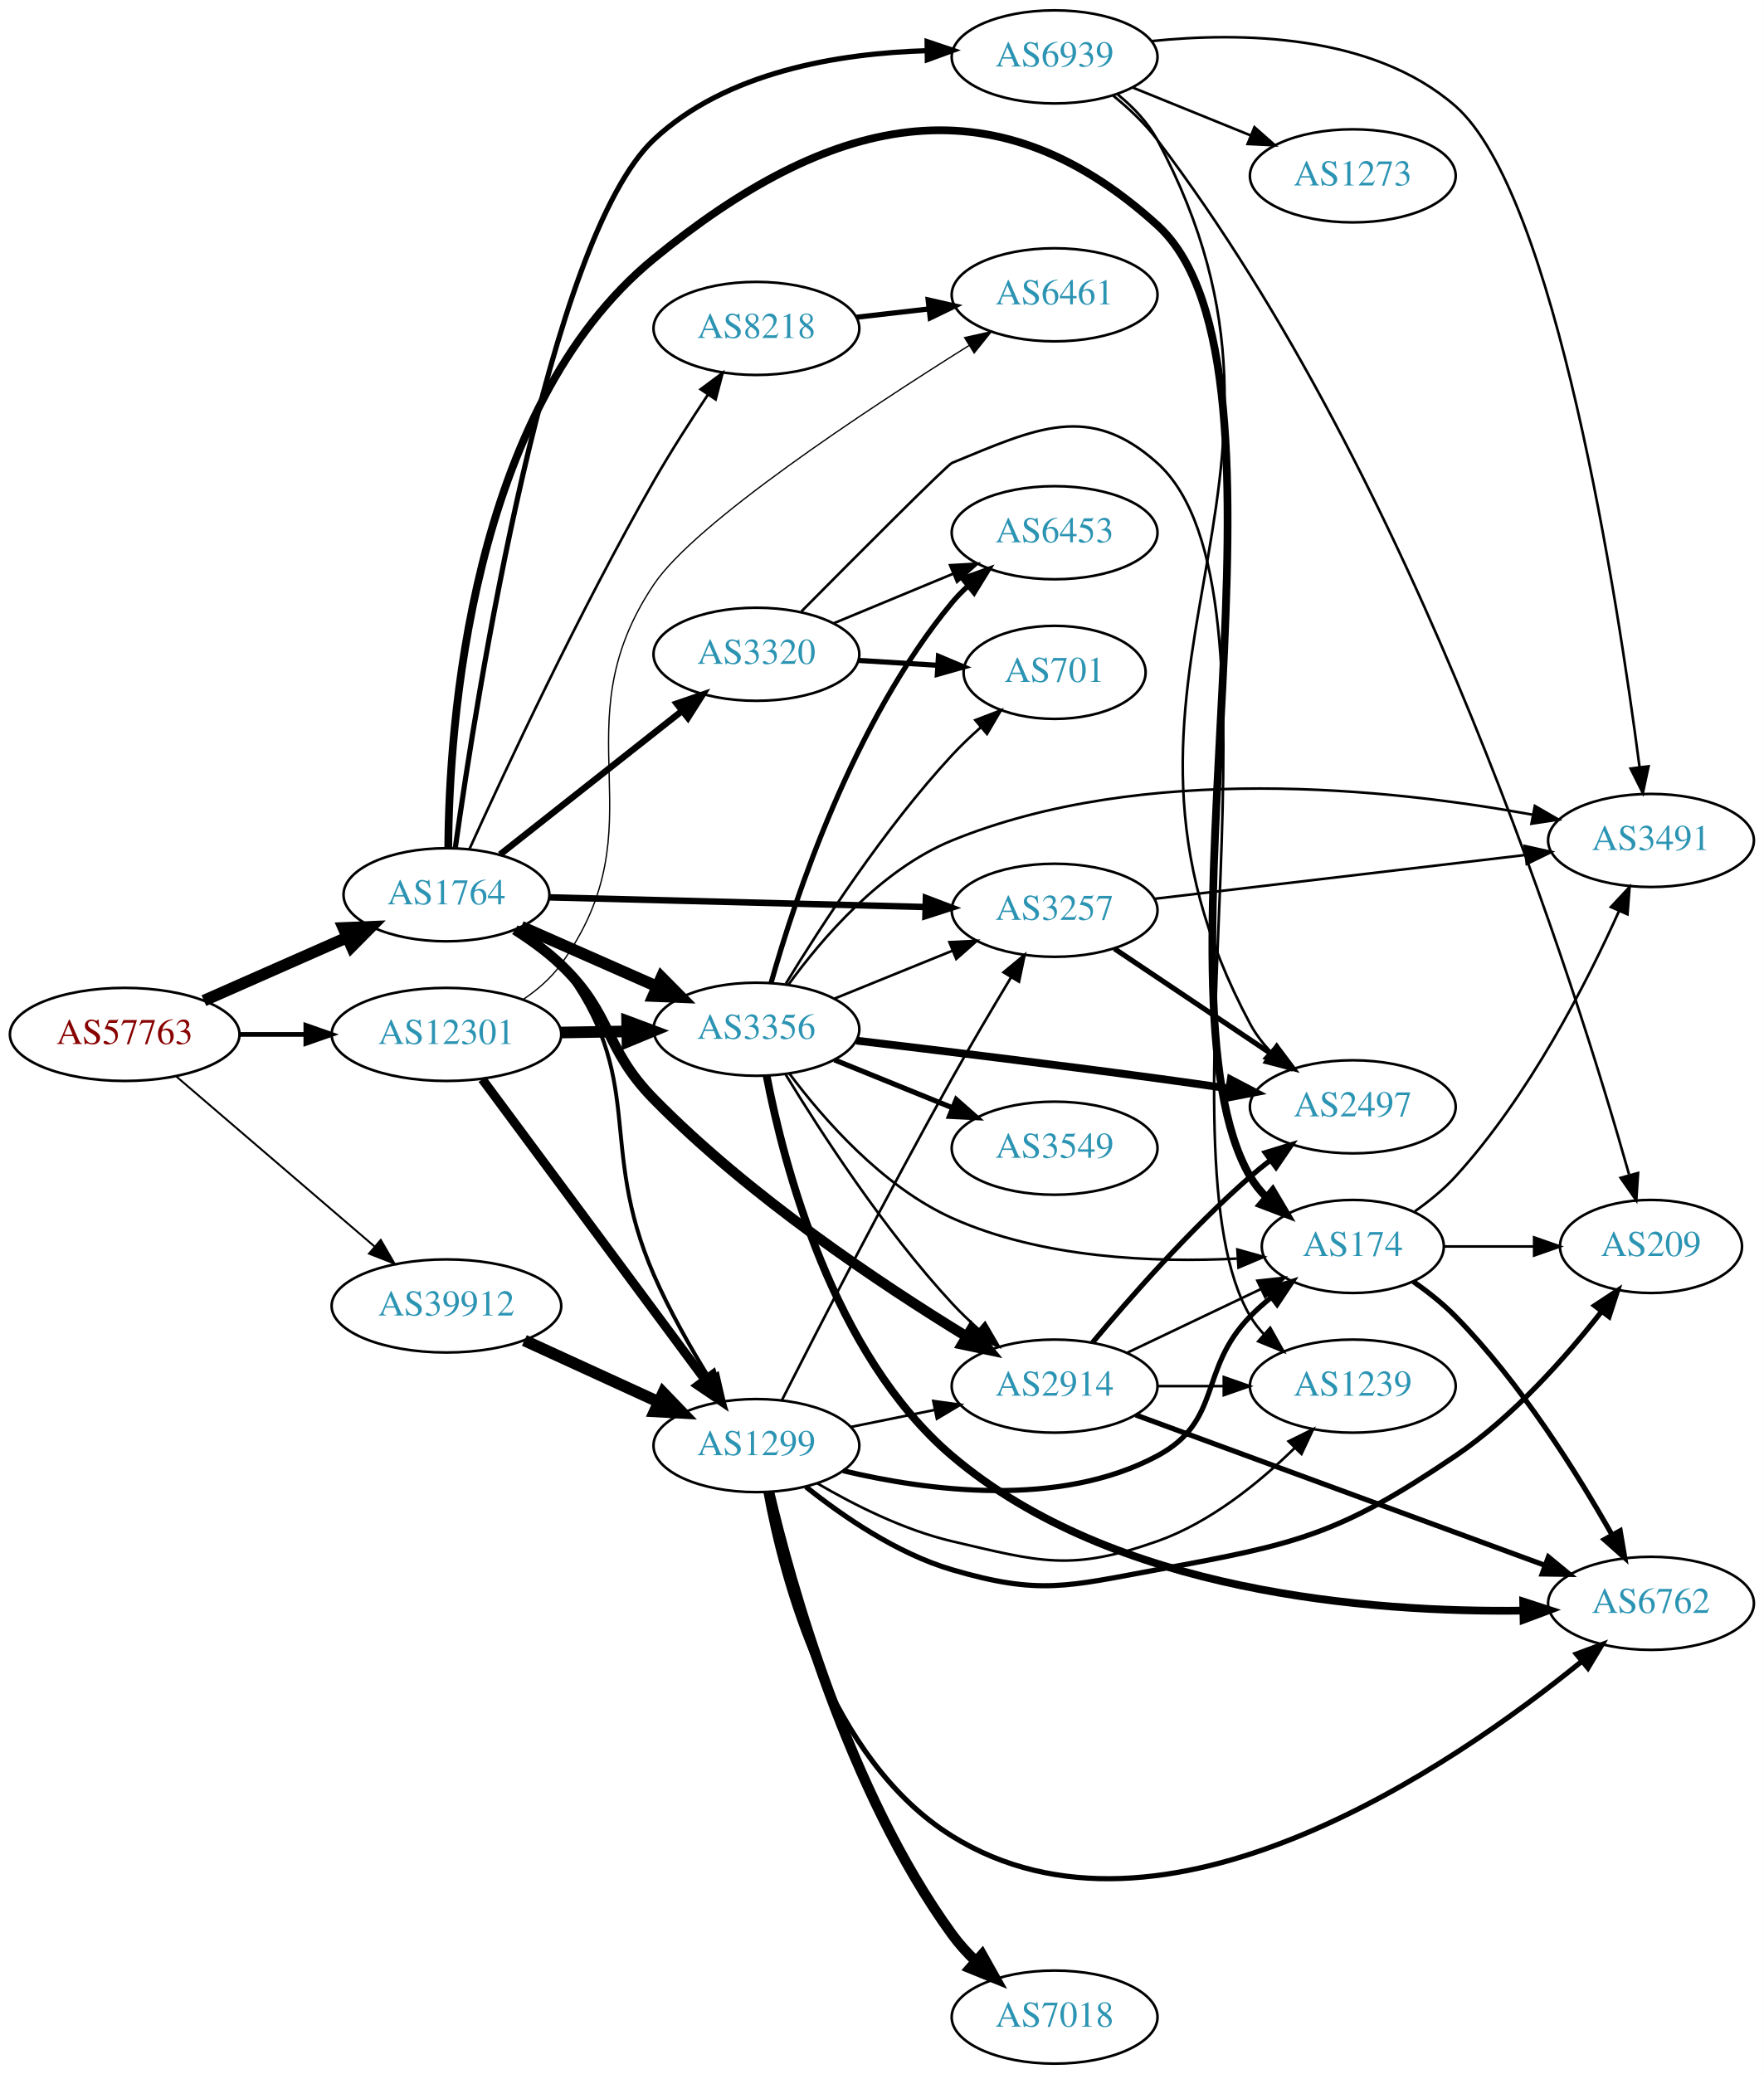
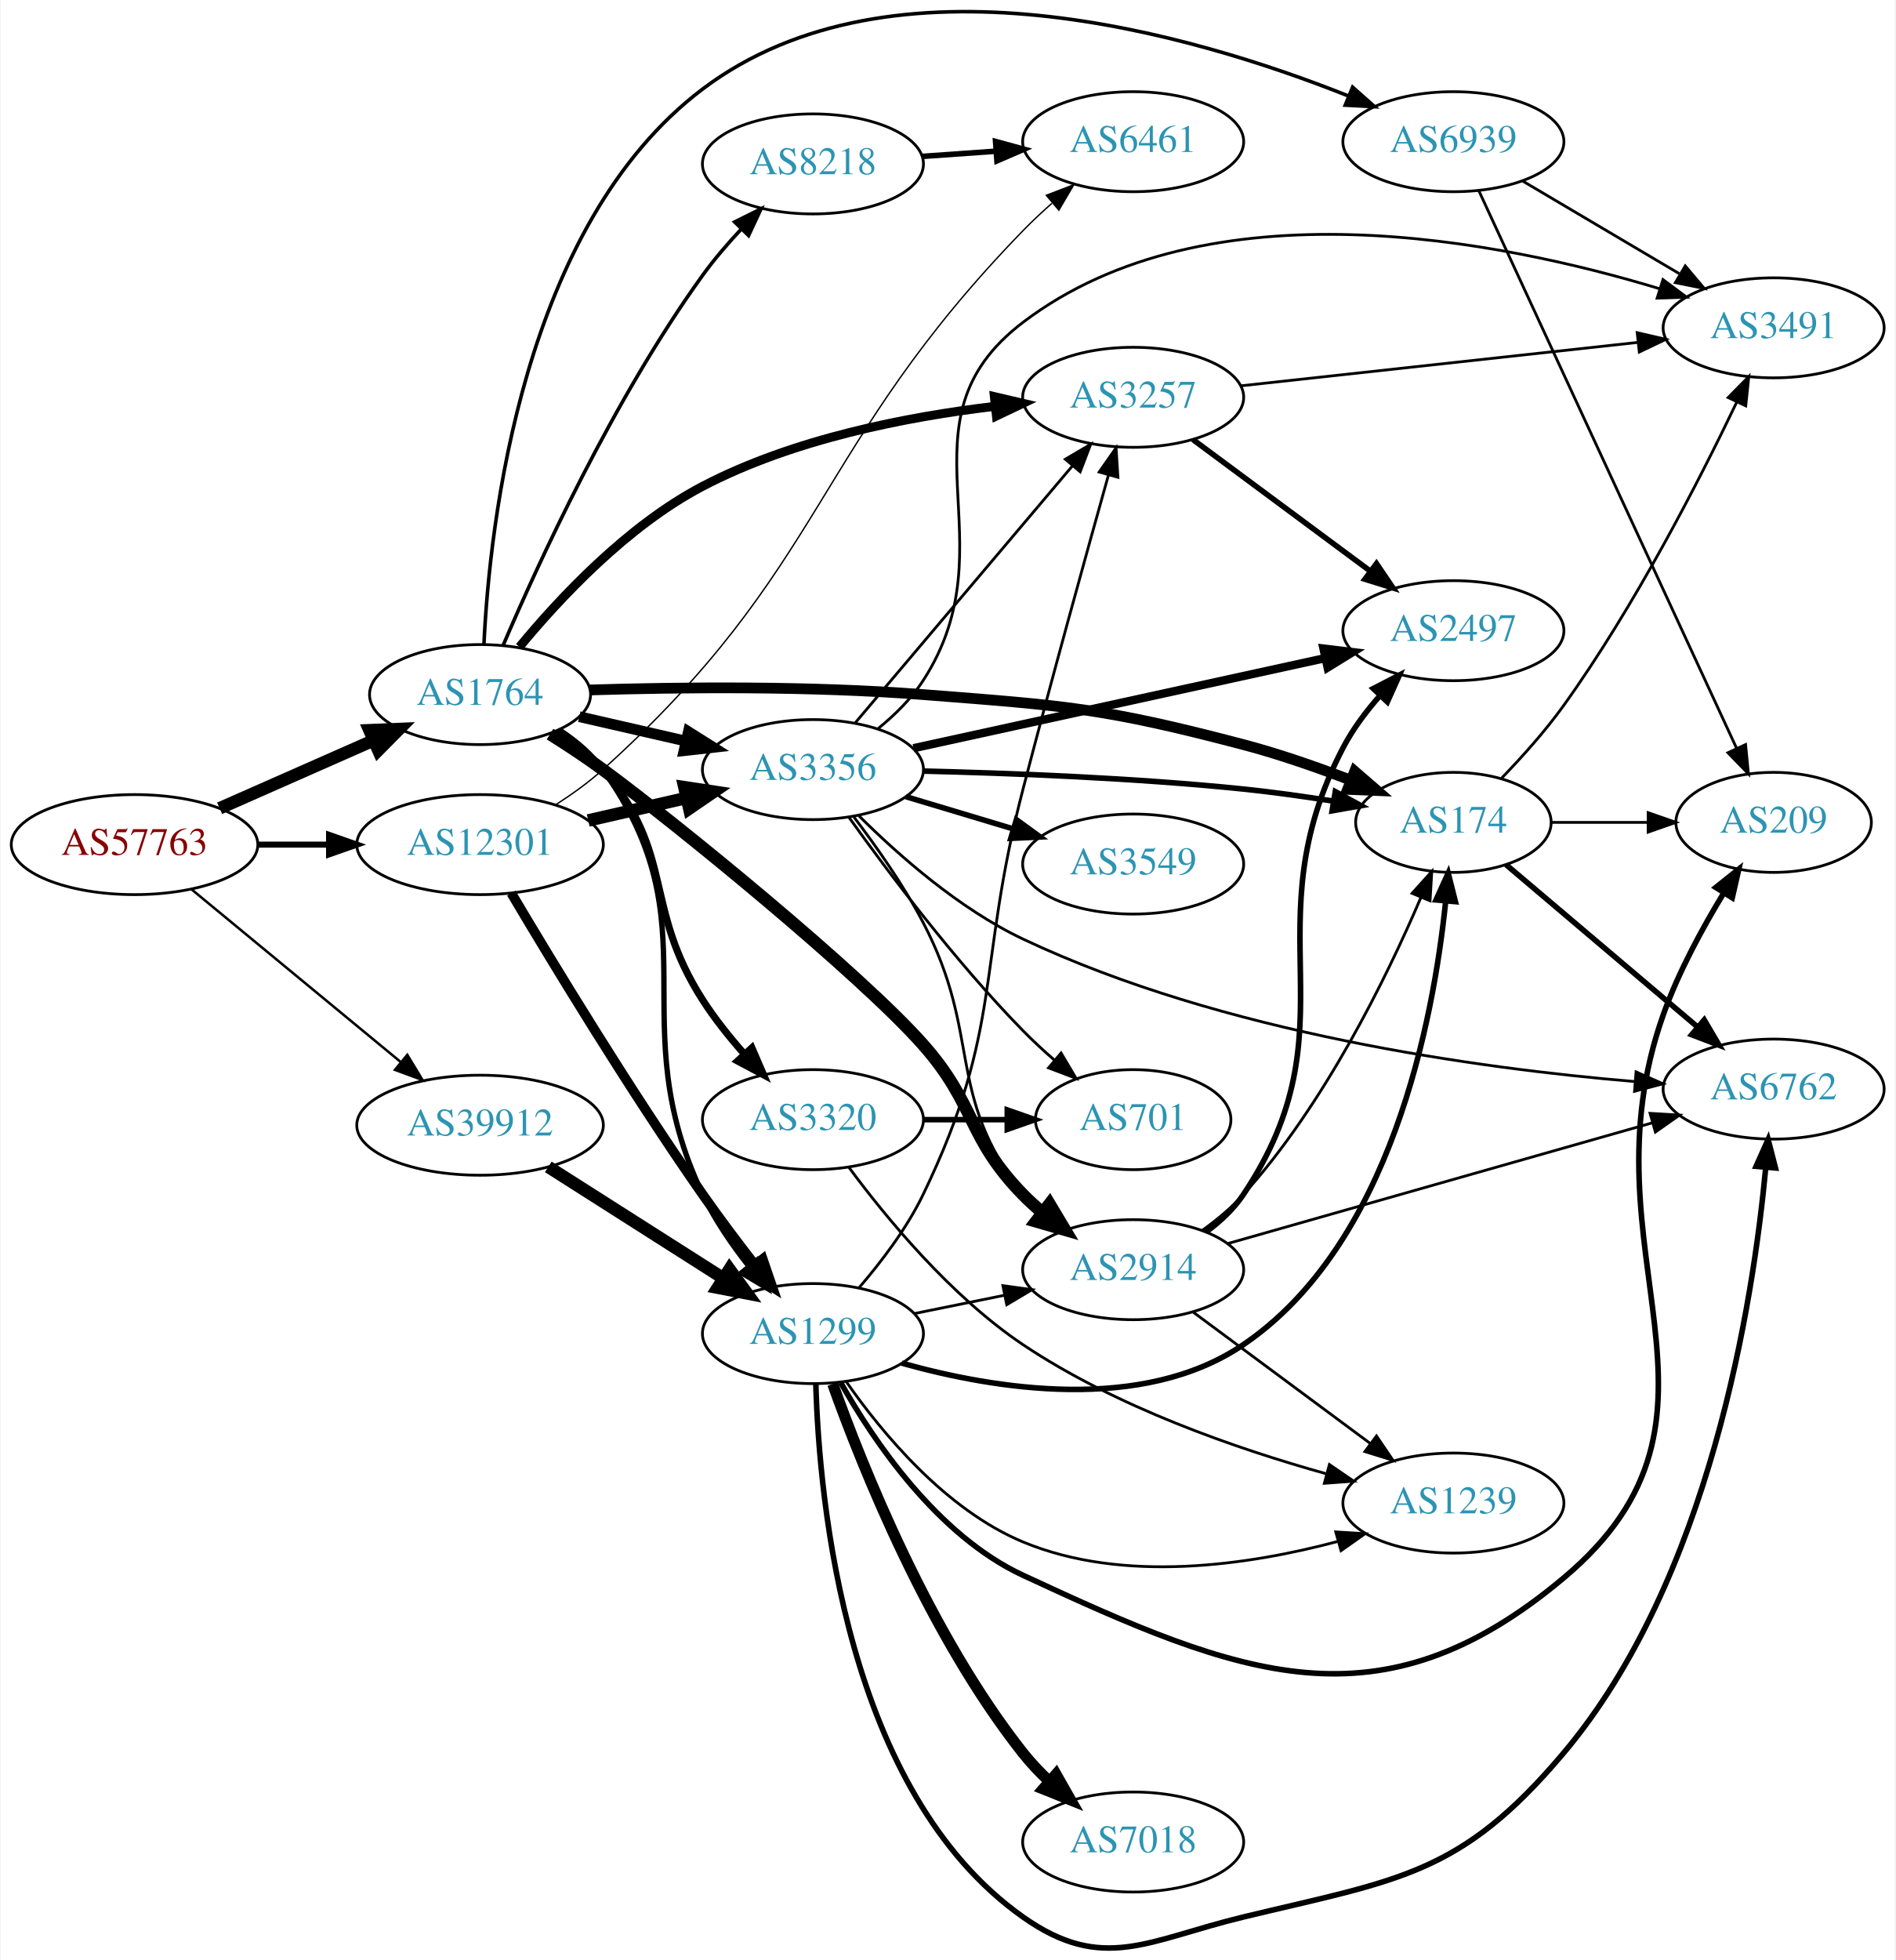
- <svg xmlns="http://www.w3.org/2000/svg" xmlns:xlink="http://www.w3.org/1999/xlink" width="682pt" height="802pt" viewBox="0.00 0.00 681.96 802.00">
-   <g id="graph0" class="graph" transform="scale(1 1) rotate(0) translate(4 798)">
-     <polygon fill="white" stroke="none" points="-4,4 -4,-798 677.956,-798 677.956,4 -4,4" />
+ <svg xmlns="http://www.w3.org/2000/svg" xmlns:xlink="http://www.w3.org/1999/xlink" width="682pt" height="705pt" viewBox="0.00 0.00 681.96 705.47">
+   <g id="graph0" class="graph" transform="scale(1 1) rotate(0) translate(4 701.474)">
+     <polygon fill="white" stroke="none" points="-4,4 -4,-701.474 677.956,-701.474 677.956,4 -4,4" />
    <g id="node1" class="node">
      <g id="a_node1">
        <a xlink:href="/asn/57763" xlink:title="AS57763 ~ SelfNet Internet Ges.m.b.H. [AT]">
-           <ellipse fill="#ffffff" stroke="black" cx="44.196" cy="-398" rx="44.393" ry="18" />
-           <text text-anchor="middle" x="44.196" y="-394.3" font-family="Times,serif" font-size="14.00" fill="#880000">AS57763</text>
+           <ellipse fill="#ffffff" stroke="black" cx="44.196" cy="-397.471" rx="44.393" ry="18" />
+           <text text-anchor="middle" x="44.196" y="-393.771" font-family="Times,serif" font-size="14.00" fill="#880000">AS57763</text>
        </a>
      </g>
    </g>
    <g id="node2" class="node">
      <g id="a_node2">
        <a xlink:href="/asn/1764" xlink:title="AS1764 ~ NEXTLAYER-AS [AT]">
-           <ellipse fill="#ffffff" stroke="black" cx="168.588" cy="-452" rx="39.794" ry="18" />
-           <text text-anchor="middle" x="168.588" y="-448.3" font-family="Times,serif" font-size="14.00" fill="#2c94b3">AS1764</text>
+           <ellipse fill="#ffffff" stroke="black" cx="168.588" cy="-451.471" rx="39.794" ry="18" />
+           <text text-anchor="middle" x="168.588" y="-447.771" font-family="Times,serif" font-size="14.00" fill="#2c94b3">AS1764</text>
        </a>
      </g>
    </g>
    <g id="edge1" class="edge">
-       <path fill="none" stroke="black" stroke-width="4.5" d="M74.824,-411.072C91.418,-418.393 112.278,-427.597 130.011,-435.421" />
-       <polygon fill="black" stroke="black" stroke-width="4.5" points="128.756,-439.171 139.495,-439.605 131.935,-431.966 128.756,-439.171" />
+       <path fill="none" stroke="black" stroke-width="4.5" d="M74.824,-410.543C91.418,-417.865 112.278,-427.068 130.011,-434.892" />
+       <polygon fill="black" stroke="black" stroke-width="4.5" points="128.756,-438.642 139.495,-439.076 131.935,-431.437 128.756,-438.642" />
    </g>
    <g id="node3" class="node">
      <g id="a_node3">
        <a xlink:href="/asn/12301" xlink:title="AS12301 ~ Invitech ICT Services Kft. [HU]">
-           <ellipse fill="#ffffff" stroke="black" cx="168.588" cy="-398" rx="44.393" ry="18" />
-           <text text-anchor="middle" x="168.588" y="-394.3" font-family="Times,serif" font-size="14.00" fill="#2c94b3">AS12301</text>
+           <ellipse fill="#ffffff" stroke="black" cx="168.588" cy="-397.471" rx="44.393" ry="18" />
+           <text text-anchor="middle" x="168.588" y="-393.771" font-family="Times,serif" font-size="14.00" fill="#2c94b3">AS12301</text>
        </a>
      </g>
    </g>
    <g id="edge2" class="edge">
-       <path fill="none" stroke="black" stroke-width="1.821" d="M88.692,-398C96.898,-398 105.569,-398 114.041,-398" />
-       <polygon fill="black" stroke="black" stroke-width="1.821" points="114.233,-401.5 124.233,-398 114.233,-394.5 114.233,-401.5" />
+       <path fill="none" stroke="black" stroke-width="2.186" d="M88.692,-397.471C96.898,-397.471 105.569,-397.471 114.041,-397.471" />
+       <polygon fill="black" stroke="black" stroke-width="2.186" points="114.233,-400.971 124.233,-397.471 114.233,-393.971 114.233,-400.971" />
    </g>
    <g id="node4" class="node">
      <g id="a_node4">
        <a xlink:href="/asn/39912" xlink:title="AS39912 ~ oja.at GmbH [AT]">
-           <ellipse fill="#ffffff" stroke="black" cx="168.588" cy="-293" rx="44.393" ry="18" />
-           <text text-anchor="middle" x="168.588" y="-289.3" font-family="Times,serif" font-size="14.00" fill="#2c94b3">AS39912</text>
+           <ellipse fill="#ffffff" stroke="black" cx="168.588" cy="-296.471" rx="44.393" ry="18" />
+           <text text-anchor="middle" x="168.588" y="-292.771" font-family="Times,serif" font-size="14.00" fill="#2c94b3">AS39912</text>
        </a>
      </g>
    </g>
    <g id="edge3" class="edge">
-       <path fill="none" stroke="black" stroke-width="0.75" d="M64.052,-381.824C84.566,-364.225 117.53,-335.945 140.742,-316.031" />
-       <polygon fill="black" stroke="black" stroke-width="0.75" points="143.199,-318.535 148.51,-309.368 138.641,-313.222 143.199,-318.535" />
+       <path fill="none" stroke="black" stroke-width="0.9" d="M64.59,-381.468C84.88,-364.723 116.917,-338.286 139.872,-319.343" />
+       <polygon fill="black" stroke="black" stroke-width="0.9" points="142.395,-321.799 147.88,-312.735 137.94,-316.4 142.395,-321.799" />
    </g>
    <g id="node5" class="node">
      <g id="a_node5">
-         <a xlink:href="/asn/3356" xlink:title="AS3356 ~ Level 3 Parent, LLC [US]">
-           <ellipse fill="#ffffff" stroke="black" cx="288.431" cy="-400" rx="39.794" ry="18" />
-           <text text-anchor="middle" x="288.431" y="-396.3" font-family="Times,serif" font-size="14.00" fill="#2c94b3">AS3356</text>
+         <a xlink:href="/asn/174" xlink:title="AS174 ~ Cogent Communications [US]">
+           <ellipse fill="#ffffff" stroke="black" cx="519.017" cy="-405.471" rx="35.194" ry="18" />
+           <text text-anchor="middle" x="519.017" y="-401.771" font-family="Times,serif" font-size="14.00" fill="#2c94b3">AS174</text>
        </a>
      </g>
    </g>
    <g id="edge4" class="edge">
-       <path fill="none" stroke="black" stroke-width="4.5" d="M197.515,-439.677C213.105,-432.798 232.741,-424.133 249.683,-416.657" />
-       <polygon fill="black" stroke="black" stroke-width="4.5" points="251.737,-420.055 259.296,-412.415 248.557,-412.85 251.737,-420.055" />
+       <path fill="none" stroke="black" stroke-width="3.857" d="M208.084,-453.133C240.218,-454.123 287.202,-454.643 328.077,-451.471 379.784,-447.459 393.21,-446.647 443.37,-433.471 456.257,-430.086 470.008,-425.288 482.15,-420.617" />
+       <polygon fill="black" stroke="black" stroke-width="3.857" points="483.479,-423.856 491.496,-416.929 480.909,-417.344 483.479,-423.856" />
    </g>
    <g id="node6" class="node">
      <g id="a_node6">
-         <a xlink:href="/asn/2914" xlink:title="AS2914 ~ NTT America, Inc. [US]">
-           <ellipse fill="#ffffff" stroke="black" cx="403.724" cy="-262" rx="39.794" ry="18" />
-           <text text-anchor="middle" x="403.724" y="-258.3" font-family="Times,serif" font-size="14.00" fill="#2c94b3">AS2914</text>
+         <a xlink:href="/asn/8218" xlink:title="AS8218 ~ legacy Neotelecoms [FR]">
+           <ellipse fill="#ffffff" stroke="black" cx="288.431" cy="-642.471" rx="39.794" ry="18" />
+           <text text-anchor="middle" x="288.431" y="-638.771" font-family="Times,serif" font-size="14.00" fill="#2c94b3">AS8218</text>
        </a>
      </g>
    </g>
    <g id="edge5" class="edge">
-       <path fill="none" stroke="black" stroke-width="4" d="M195.056,-438.474C201.22,-434.576 207.538,-430.006 212.784,-425 233.121,-405.595 229.1,-393.066 248.784,-373 285.693,-335.376 336.581,-301.432 369.567,-281.259" />
-       <polygon fill="black" stroke="black" stroke-width="4" points="371.619,-284.109 378.37,-275.943 368,-278.117 371.619,-284.109" />
+       <path fill="none" stroke="black" stroke-width="1.286" d="M176.882,-469.156C189.344,-498.351 216.542,-557.839 248.784,-602.471 252.887,-608.151 257.769,-613.825 262.659,-619.039" />
+       <polygon fill="black" stroke="black" stroke-width="1.286" points="260.251,-621.583 269.739,-626.298 265.262,-616.696 260.251,-621.583" />
    </g>
    <g id="node7" class="node">
      <g id="a_node7">
-         <a xlink:href="/asn/174" xlink:title="AS174 ~ Cogent Communications [US]">
-           <ellipse fill="#ffffff" stroke="black" cx="519.017" cy="-316" rx="35.194" ry="18" />
-           <text text-anchor="middle" x="519.017" y="-312.3" font-family="Times,serif" font-size="14.00" fill="#2c94b3">AS174</text>
+         <a xlink:href="/asn/2914" xlink:title="AS2914 ~ NTT America, Inc. [US]">
+           <ellipse fill="#ffffff" stroke="black" cx="403.724" cy="-244.471" rx="39.794" ry="18" />
+           <text text-anchor="middle" x="403.724" y="-240.771" font-family="Times,serif" font-size="14.00" fill="#2c94b3">AS2914</text>
        </a>
      </g>
    </g>
    <g id="edge6" class="edge">
-       <path fill="none" stroke="black" stroke-width="3" d="M169.288,-470.125C169.6,-516.445 177.429,-639.609 248.784,-698 315.863,-752.892 379.167,-769.229 443.37,-711 504.235,-655.799 437.885,-413.926 479.37,-343 481.065,-340.103 483.207,-337.442 485.612,-335.015" />
-       <polygon fill="black" stroke="black" stroke-width="3" points="488.029,-337.555 493.422,-328.435 483.519,-332.201 488.029,-337.555" />
+       <path fill="none" stroke="black" stroke-width="4.5" d="M193.779,-437.245C200.092,-433.292 206.8,-428.872 212.784,-424.471 239.99,-404.465 305.692,-350.756 328.077,-325.471 347.197,-303.874 343.905,-292.089 364.077,-271.471 366.17,-269.332 368.453,-267.254 370.83,-265.261" />
+       <polygon fill="black" stroke="black" stroke-width="4.5" points="373.616,-268.086 379.13,-258.861 368.806,-261.85 373.616,-268.086" />
    </g>
    <g id="node8" class="node">
      <g id="a_node8">
-         <a xlink:href="/asn/8218" xlink:title="AS8218 ~ legacy Neotelecoms [FR]">
-           <ellipse fill="#ffffff" stroke="black" cx="288.431" cy="-671" rx="39.794" ry="18" />
-           <text text-anchor="middle" x="288.431" y="-667.3" font-family="Times,serif" font-size="14.00" fill="#2c94b3">AS8218</text>
+         <a xlink:href="/asn/3356" xlink:title="AS3356 ~ Level 3 Parent, LLC [US]">
+           <ellipse fill="#ffffff" stroke="black" cx="288.431" cy="-424.471" rx="39.794" ry="18" />
+           <text text-anchor="middle" x="288.431" y="-420.771" font-family="Times,serif" font-size="14.00" fill="#2c94b3">AS3356</text>
        </a>
      </g>
    </g>
    <g id="edge7" class="edge">
-       <path fill="none" stroke="black" d="M177.473,-469.641C191.009,-499.509 219.998,-561.695 248.784,-612 255.181,-623.179 262.846,-635.132 269.657,-645.336" />
-       <polygon fill="black" stroke="black" points="266.87,-647.463 275.369,-653.79 272.67,-643.544 266.87,-647.463" />
+       <path fill="none" stroke="black" stroke-width="3.857" d="M204.308,-443.516C216.307,-440.767 229.928,-437.646 242.621,-434.738" />
+       <polygon fill="black" stroke="black" stroke-width="3.857" points="243.587,-438.108 252.552,-432.463 242.023,-431.284 243.587,-438.108" />
    </g>
    <g id="node9" class="node">
      <g id="a_node9">
        <a xlink:href="/asn/3320" xlink:title="AS3320 ~ DTAG [DE]">
-           <ellipse fill="#ffffff" stroke="black" cx="288.431" cy="-545" rx="39.794" ry="18" />
-           <text text-anchor="middle" x="288.431" y="-541.3" font-family="Times,serif" font-size="14.00" fill="#2c94b3">AS3320</text>
+           <ellipse fill="#ffffff" stroke="black" cx="288.431" cy="-298.471" rx="39.794" ry="18" />
+           <text text-anchor="middle" x="288.431" y="-294.771" font-family="Times,serif" font-size="14.00" fill="#2c94b3">AS3320</text>
        </a>
      </g>
    </g>
    <g id="edge8" class="edge">
-       <path fill="none" stroke="black" stroke-width="2.5" d="M189.312,-467.566C208.601,-482.789 238.147,-506.106 259.778,-523.176" />
-       <polygon fill="black" stroke="black" stroke-width="2.5" points="257.624,-525.935 267.642,-529.383 261.961,-520.441 257.624,-525.935" />
+       <path fill="none" stroke="black" stroke-width="2.571" d="M196.221,-438.337C202.22,-434.481 208.169,-429.833 212.784,-424.471 239.015,-393.996 227.063,-375.309 248.784,-341.471 253.034,-334.851 258.304,-328.254 263.571,-322.287" />
+       <polygon fill="black" stroke="black" stroke-width="2.571" points="266.454,-324.323 270.656,-314.596 261.306,-319.58 266.454,-324.323" />
    </g>
    <g id="node10" class="node">
      <g id="a_node10">
        <a xlink:href="/asn/3257" xlink:title="AS3257 ~ GTT [DE]">
-           <ellipse fill="#ffffff" stroke="black" cx="403.724" cy="-446" rx="39.794" ry="18" />
-           <text text-anchor="middle" x="403.724" y="-442.3" font-family="Times,serif" font-size="14.00" fill="#2c94b3">AS3257</text>
+           <ellipse fill="#ffffff" stroke="black" cx="403.724" cy="-558.471" rx="39.794" ry="18" />
+           <text text-anchor="middle" x="403.724" y="-554.771" font-family="Times,serif" font-size="14.00" fill="#2c94b3">AS3257</text>
        </a>
      </g>
    </g>
    <g id="edge9" class="edge">
-       <path fill="none" stroke="black" stroke-width="2.5" d="M208.348,-451.002C248.264,-449.975 310.582,-448.371 353.853,-447.258" />
-       <polygon fill="black" stroke="black" stroke-width="2.5" points="353.965,-450.756 363.872,-447 353.785,-443.758 353.965,-450.756" />
+       <path fill="none" stroke="black" stroke-width="3.214" d="M182.783,-468.634C197.104,-486.003 221.596,-512.263 248.784,-526.471 281.387,-543.51 322.325,-551.477 353.787,-555.203" />
+       <polygon fill="black" stroke="black" stroke-width="3.214" points="353.75,-558.719 364.067,-556.31 354.5,-551.759 353.75,-558.719" />
    </g>
    <g id="node11" class="node">
      <g id="a_node11">
-         <a xlink:href="/asn/6939" xlink:title="AS6939 ~ Hurricane Electric LLC [US]">
-           <ellipse fill="#ffffff" stroke="black" cx="403.724" cy="-776" rx="39.794" ry="18" />
-           <text text-anchor="middle" x="403.724" y="-772.3" font-family="Times,serif" font-size="14.00" fill="#2c94b3">AS6939</text>
+         <a xlink:href="/asn/1299" xlink:title="AS1299 ~ Telia Carrier [EU]">
+           <ellipse fill="#ffffff" stroke="black" cx="288.431" cy="-221.471" rx="39.794" ry="18" />
+           <text text-anchor="middle" x="288.431" y="-217.771" font-family="Times,serif" font-size="14.00" fill="#2c94b3">AS1299</text>
        </a>
      </g>
    </g>
    <g id="edge10" class="edge">
-       <path fill="none" stroke="black" stroke-width="2" d="M172.037,-470.293C180.148,-528.141 207.966,-705.556 248.784,-744 276.787,-770.374 320.607,-777.408 354.346,-778.403" />
-       <polygon fill="black" stroke="black" stroke-width="2" points="354.42,-781.904 364.464,-778.532 354.509,-774.905 354.42,-781.904" />
+       <path fill="none" stroke="black" stroke-width="1.929" d="M197.371,-438.597C203.188,-434.776 208.767,-430.079 212.784,-424.471 253.466,-367.682 218.742,-334.538 248.784,-271.471 253.081,-262.452 259.211,-253.522 265.326,-245.76" />
+       <polygon fill="black" stroke="black" stroke-width="1.929" points="268.194,-247.784 271.869,-237.847 262.799,-243.323 268.194,-247.784" />
    </g>
    <g id="node12" class="node">
      <g id="a_node12">
-         <a xlink:href="/asn/1299" xlink:title="AS1299 ~ Telia Carrier [EU]">
-           <ellipse fill="#ffffff" stroke="black" cx="288.431" cy="-239" rx="39.794" ry="18" />
-           <text text-anchor="middle" x="288.431" y="-235.3" font-family="Times,serif" font-size="14.00" fill="#2c94b3">AS1299</text>
+         <a xlink:href="/asn/6939" xlink:title="AS6939 ~ Hurricane Electric LLC [US]">
+           <ellipse fill="#ffffff" stroke="black" cx="519.017" cy="-650.471" rx="39.794" ry="18" />
+           <text text-anchor="middle" x="519.017" y="-646.771" font-family="Times,serif" font-size="14.00" fill="#2c94b3">AS6939</text>
        </a>
      </g>
    </g>
    <g id="edge11" class="edge">
-       <path fill="none" stroke="black" stroke-width="1.5" d="M196.68,-439.238C202.665,-435.37 208.492,-430.625 212.784,-425 246.562,-380.734 226.559,-356.054 248.784,-305 254.782,-291.224 263.028,-276.731 270.363,-264.847" />
-       <polygon fill="black" stroke="black" stroke-width="1.5" points="273.365,-266.648 275.742,-256.323 267.446,-262.912 273.365,-266.648" />
+       <path fill="none" stroke="black" stroke-width="1.286" d="M169.987,-469.625C172.013,-512.556 183.664,-620.396 248.784,-669.471 317.093,-720.95 424.875,-689.355 481.106,-666.983" />
+       <polygon fill="black" stroke="black" stroke-width="1.286" points="482.729,-670.101 490.658,-663.074 480.077,-663.623 482.729,-670.101" />
+     </g>
+     <g id="edge32" class="edge">
+       <path fill="none" stroke="black" stroke-width="4.5" d="M207.523,-406.163C218.764,-408.738 231.176,-411.582 242.799,-414.245" />
+       <polygon fill="black" stroke="black" stroke-width="4.5" points="242.134,-418.132 252.761,-416.528 243.893,-410.456 242.134,-418.132" />
+     </g>
+     <g id="edge33" class="edge">
+       <path fill="none" stroke="black" stroke-width="3.5" d="M179.831,-380.009C194.451,-355.365 222.454,-309.178 248.784,-271.471 254.658,-263.059 261.398,-254.121 267.587,-246.163" />
+       <polygon fill="black" stroke="black" stroke-width="3.5" points="270.348,-248.314 273.777,-238.289 264.845,-243.987 270.348,-248.314" />
+     </g>
+     <g id="node13" class="node">
+       <g id="a_node13">
+         <a xlink:href="/asn/6461" xlink:title="AS6461 ~ Zayo Bandwidth [US]">
+           <ellipse fill="#ffffff" stroke="black" cx="403.724" cy="-650.471" rx="39.794" ry="18" />
+           <text text-anchor="middle" x="403.724" y="-646.771" font-family="Times,serif" font-size="14.00" fill="#2c94b3">AS6461</text>
+         </a>
+       </g>
    </g>
    <g id="edge34" class="edge">
-       <path fill="none" stroke="black" stroke-width="4.5" d="M212.799,-398.733C221.112,-398.874 229.875,-399.023 238.357,-399.167" />
-       <polygon fill="black" stroke="black" stroke-width="4.5" points="238.45,-403.107 248.516,-399.34 238.584,-395.233 238.45,-403.107" />
-     </g>
-     <g id="edge35" class="edge">
-       <path fill="none" stroke="black" stroke-width="3.5" d="M182.424,-380.682C203.232,-352.605 244.429,-297.021 268.573,-264.443" />
-       <polygon fill="black" stroke="black" stroke-width="3.5" points="271.469,-266.415 274.611,-256.297 265.845,-262.247 271.469,-266.415" />
+       <path fill="none" stroke="black" stroke-width="0.5" d="M195.766,-411.781C201.649,-415.542 207.66,-419.853 212.784,-424.471 294.004,-497.677 287.9,-540.032 364.077,-618.471 367.305,-621.795 370.86,-625.119 374.466,-628.299" />
+       <polygon fill="black" stroke="black" stroke-width="0.5" points="372.448,-631.177 382.338,-634.978 376.977,-625.839 372.448,-631.177" />
+     </g>
+     <g id="edge42" class="edge">
+       <path fill="none" stroke="black" stroke-width="4.5" d="M193.152,-281.474C211.209,-269.982 236.295,-254.016 256.051,-241.443" />
+       <polygon fill="black" stroke="black" stroke-width="4.5" points="258.386,-244.624 264.708,-235.933 254.158,-237.98 258.386,-244.624" />
+     </g>
+     <g id="node18" class="node">
+       <g id="a_node18">
+         <a xlink:href="/asn/6762" xlink:title="AS6762 ~ TELECOM ITALIA SPARKLE S.p.A. [IT]">
+           <ellipse fill="#ffffff" stroke="black" cx="634.31" cy="-309.471" rx="39.794" ry="18" />
+           <text text-anchor="middle" x="634.31" y="-305.771" font-family="Times,serif" font-size="14.00" fill="#2c94b3">AS6762</text>
+         </a>
+       </g>
+     </g>
+     <g id="edge23" class="edge">
+       <path fill="none" stroke="black" stroke-width="2" d="M537.968,-390.26C556.558,-374.508 585.797,-349.732 606.997,-331.768" />
+       <polygon fill="black" stroke="black" stroke-width="2" points="609.322,-334.385 614.689,-325.25 604.797,-329.044 609.322,-334.385" />
+     </g>
+     <g id="node19" class="node">
+       <g id="a_node19">
+         <a xlink:href="/asn/3491" xlink:title="AS3491 ~ PCCW Global, Inc. [US]">
+           <ellipse fill="#ffffff" stroke="black" cx="634.31" cy="-583.471" rx="39.794" ry="18" />
+           <text text-anchor="middle" x="634.31" y="-579.771" font-family="Times,serif" font-size="14.00" fill="#2c94b3">AS3491</text>
+         </a>
+       </g>
+     </g>
+     <g id="edge24" class="edge">
+       <path fill="none" stroke="black" d="M536.415,-421.434C543.689,-428.965 552.073,-438.297 558.663,-447.471 584.245,-483.085 607.479,-528.405 621.005,-556.682" />
+       <polygon fill="black" stroke="black" points="617.937,-558.382 625.373,-565.93 624.267,-555.393 617.937,-558.382" />
    </g>
    <g id="node20" class="node">
      <g id="a_node20">
-         <a xlink:href="/asn/6461" xlink:title="AS6461 ~ Zayo Bandwidth [US]">
-           <ellipse fill="#ffffff" stroke="black" cx="403.724" cy="-684" rx="39.794" ry="18" />
-           <text text-anchor="middle" x="403.724" y="-680.3" font-family="Times,serif" font-size="14.00" fill="#2c94b3">AS6461</text>
-         </a>
-       </g>
-     </g>
-     <g id="edge36" class="edge">
-       <path fill="none" stroke="black" stroke-width="0.5" d="M198.228,-411.496C203.722,-415.204 208.949,-419.697 212.784,-425 252.204,-479.503 211.306,-516.145 248.784,-572 264.835,-595.92 330.402,-639.194 370.61,-664.375" />
-       <polygon fill="black" stroke="black" stroke-width="0.5" points="368.926,-667.449 379.265,-669.761 372.624,-661.506 368.926,-667.449" />
-     </g>
-     <g id="edge44" class="edge">
-       <path fill="none" stroke="black" stroke-width="4.5" d="M198.718,-279.652C214.329,-272.498 233.727,-263.609 250.399,-255.97" />
-       <polygon fill="black" stroke="black" stroke-width="4.5" points="252.4,-259.384 259.851,-251.638 249.119,-252.225 252.4,-259.384" />
-     </g>
-     <g id="edge19" class="edge">
-       <path fill="none" stroke="black" d="M299.777,-382.432C313.131,-360.502 337.791,-322.422 364.077,-294 367.223,-290.599 370.73,-287.229 374.312,-284.025" />
-       <polygon fill="black" stroke="black" points="376.827,-286.481 382.163,-277.328 372.284,-281.155 376.827,-286.481" />
-     </g>
-     <g id="edge20" class="edge">
-       <path fill="none" stroke="black" d="M301.159,-382.897C314.238,-365.403 337.133,-339.123 364.077,-327 398.763,-311.394 442.314,-309.713 474.234,-311.313" />
-       <polygon fill="black" stroke="black" points="474.383,-314.829 484.584,-311.965 474.824,-307.843 474.383,-314.829" />
-     </g>
-     <g id="edge18" class="edge">
-       <path fill="none" stroke="black" d="M318.607,-411.846C332.482,-417.48 349.259,-424.292 364.169,-430.346" />
-       <polygon fill="black" stroke="black" points="363.065,-433.675 373.647,-434.194 365.698,-427.189 363.065,-433.675" />
-     </g>
-     <g id="node13" class="node">
-       <g id="a_node13">
-         <a xlink:href="/asn/6762" xlink:title="AS6762 ~ TELECOM ITALIA SPARKLE S.p.A. [IT]">
-           <ellipse fill="#ffffff" stroke="black" cx="634.31" cy="-178" rx="39.794" ry="18" />
-           <text text-anchor="middle" x="634.31" y="-174.3" font-family="Times,serif" font-size="14.00" fill="#2c94b3">AS6762</text>
-         </a>
-       </g>
+         <a xlink:href="/asn/209" xlink:title="AS209 ~ CenturyLink Communications, LLC [US]">
+           <ellipse fill="#ffffff" stroke="black" cx="634.31" cy="-405.471" rx="35.194" ry="18" />
+           <text text-anchor="middle" x="634.31" y="-401.771" font-family="Times,serif" font-size="14.00" fill="#2c94b3">AS209</text>
+         </a>
+       </g>
+     </g>
+     <g id="edge25" class="edge">
+       <path fill="none" stroke="black" d="M554.316,-405.471C565.186,-405.471 577.364,-405.471 588.841,-405.471" />
+       <polygon fill="black" stroke="black" points="589.127,-408.971 599.127,-405.471 589.127,-401.971 589.127,-408.971" />
    </g>
    <g id="edge12" class="edge">
-       <path fill="none" stroke="black" stroke-width="3" d="M292.366,-382.079C298.89,-348.12 317.835,-274.291 364.077,-235 426.418,-182.031 525.804,-174.418 584.795,-175.186" />
-       <polygon fill="black" stroke="black" stroke-width="3" points="584.893,-178.688 594.967,-175.406 585.045,-171.69 584.893,-178.688" />
+       <path fill="none" stroke="black" stroke-width="2" d="M327.787,-645.18C336.276,-645.779 345.38,-646.422 354.214,-647.046" />
+       <polygon fill="black" stroke="black" stroke-width="2" points="354.186,-650.552 364.407,-647.766 354.679,-643.57 354.186,-650.552" />
+     </g>
+     <g id="edge31" class="edge">
+       <path fill="none" stroke="black" d="M428.587,-258.608C433.832,-262.377 439.091,-266.734 443.37,-271.471 472.591,-303.821 494.964,-349.591 507.299,-378.39" />
+       <polygon fill="black" stroke="black" points="504.153,-379.941 511.238,-387.819 510.612,-377.243 504.153,-379.941" />
    </g>
    <g id="node14" class="node">
      <g id="a_node14">
-         <a xlink:href="/asn/6453" xlink:title="AS6453 ~ TATA COMMUNICATIONS (AMERICA) INC [US]">
-           <ellipse fill="#ffffff" stroke="black" cx="403.724" cy="-592" rx="39.794" ry="18" />
-           <text text-anchor="middle" x="403.724" y="-588.3" font-family="Times,serif" font-size="14.00" fill="#2c94b3">AS6453</text>
-         </a>
-       </g>
-     </g>
-     <g id="edge13" class="edge">
-       <path fill="none" stroke="black" stroke-width="2" d="M294.076,-417.827C303.164,-450.051 325.817,-518.918 364.077,-565 365.94,-567.243 368.032,-569.385 370.255,-571.41" />
-       <polygon fill="black" stroke="black" stroke-width="2" points="368.194,-574.246 378.166,-577.824 372.603,-568.808 368.194,-574.246" />
+         <a xlink:href="/asn/1239" xlink:title="AS1239 ~ Sprint [US]">
+           <ellipse fill="#ffffff" stroke="black" cx="519.017" cy="-160.471" rx="39.794" ry="18" />
+           <text text-anchor="middle" x="519.017" y="-156.771" font-family="Times,serif" font-size="14.00" fill="#2c94b3">AS1239</text>
+         </a>
+       </g>
+     </g>
+     <g id="edge29" class="edge">
+       <path fill="none" stroke="black" d="M425.24,-229.26C443.095,-216.022 469.168,-196.69 489.13,-181.889" />
+       <polygon fill="black" stroke="black" points="491.322,-184.621 497.27,-175.854 487.153,-178.998 491.322,-184.621" />
+     </g>
+     <g id="node16" class="node">
+       <g id="a_node16">
+         <a xlink:href="/asn/2497" xlink:title="AS2497 ~ Internet Initiative Japan Inc. [JP]">
+           <ellipse fill="#ffffff" stroke="black" cx="519.017" cy="-474.471" rx="39.794" ry="18" />
+           <text text-anchor="middle" x="519.017" y="-470.771" font-family="Times,serif" font-size="14.00" fill="#2c94b3">AS2497</text>
+         </a>
+       </g>
+     </g>
+     <g id="edge28" class="edge">
+       <path fill="none" stroke="black" stroke-width="2" d="M430.038,-258.082C435.094,-261.825 439.907,-266.304 443.37,-271.471 484.194,-332.378 445.387,-367.499 479.37,-432.471 482.843,-439.111 487.637,-445.494 492.668,-451.191" />
+       <polygon fill="black" stroke="black" stroke-width="2" points="490.16,-453.633 499.574,-458.495 495.247,-448.824 490.16,-453.633" />
+     </g>
+     <g id="edge30" class="edge">
+       <path fill="none" stroke="black" d="M437.962,-253.923C478.283,-265.388 546.334,-284.739 590.532,-297.307" />
+       <polygon fill="black" stroke="black" points="589.826,-300.745 600.402,-300.114 591.741,-294.012 589.826,-300.745" />
+     </g>
+     <g id="edge22" class="edge">
+       <path fill="none" stroke="black" stroke-width="2" d="M328.112,-423.932C359.298,-423.203 404.249,-421.492 443.37,-417.471 453.958,-416.383 465.327,-414.78 475.921,-413.098" />
+       <polygon fill="black" stroke="black" stroke-width="2" points="476.49,-416.552 485.789,-411.475 475.354,-409.645 476.49,-416.552" />
+     </g>
+     <g id="edge19" class="edge">
+       <path fill="none" stroke="black" d="M303.188,-407.384C311.185,-396.885 321.041,-382.912 328.077,-369.471 349.598,-328.362 335.756,-308.227 364.077,-271.471 365.857,-269.162 367.89,-266.972 370.071,-264.913" />
+       <polygon fill="black" stroke="black" points="372.427,-267.507 377.904,-258.437 367.967,-262.112 372.427,-267.507" />
+     </g>
+     <g id="edge17" class="edge">
+       <path fill="none" stroke="black" d="M303.55,-441.172C323.225,-464.442 359.029,-506.79 381.808,-533.732" />
+       <polygon fill="black" stroke="black" points="379.297,-536.184 388.426,-541.561 384.643,-531.664 379.297,-536.184" />
    </g>
    <g id="node15" class="node">
      <g id="a_node15">
-         <a xlink:href="/asn/2497" xlink:title="AS2497 ~ Internet Initiative Japan Inc. [JP]">
-           <ellipse fill="#ffffff" stroke="black" cx="519.017" cy="-370" rx="39.794" ry="18" />
-           <text text-anchor="middle" x="519.017" y="-366.3" font-family="Times,serif" font-size="14.00" fill="#2c94b3">AS2497</text>
-         </a>
-       </g>
-     </g>
-     <g id="edge14" class="edge">
-       <path fill="none" stroke="black" stroke-width="3" d="M327.105,-395.601C358.29,-391.899 403.743,-386.365 443.37,-381 452.33,-379.787 461.885,-378.429 471.063,-377.091" />
-       <polygon fill="black" stroke="black" stroke-width="3" points="471.828,-380.516 481.212,-375.599 470.81,-373.591 471.828,-380.516" />
-     </g>
-     <g id="node16" class="node">
-       <g id="a_node16">
-         <a xlink:href="/asn/3549" xlink:title="AS3549 ~ Level 3 Parent, LLC [US]">
-           <ellipse fill="#ffffff" stroke="black" cx="403.724" cy="-354" rx="39.794" ry="18" />
-           <text text-anchor="middle" x="403.724" y="-350.3" font-family="Times,serif" font-size="14.00" fill="#2c94b3">AS3549</text>
-         </a>
-       </g>
+         <a xlink:href="/asn/701" xlink:title="AS701 ~ UUNET [US]">
+           <ellipse fill="#ffffff" stroke="black" cx="403.724" cy="-298.471" rx="35.194" ry="18" />
+           <text text-anchor="middle" x="403.724" y="-294.771" font-family="Times,serif" font-size="14.00" fill="#2c94b3">AS701</text>
+         </a>
+       </g>
+     </g>
+     <g id="edge18" class="edge">
+       <path fill="none" stroke="black" d="M301.393,-407.301C315.377,-387.758 339.722,-355.33 364.077,-330.471 367.552,-326.925 371.396,-323.371 375.271,-319.989" />
+       <polygon fill="black" stroke="black" points="377.767,-322.463 383.164,-313.346 373.259,-317.108 377.767,-322.463" />
    </g>
    <g id="edge15" class="edge">
-       <path fill="none" stroke="black" stroke-width="2" d="M318.607,-388.154C332.482,-382.52 349.259,-375.708 364.169,-369.654" />
-       <polygon fill="black" stroke="black" stroke-width="2" points="365.698,-372.811 373.647,-365.806 363.065,-366.325 365.698,-372.811" />
+       <path fill="none" stroke="black" stroke-width="3" d="M324.646,-432.174C364.414,-440.873 429.233,-455.051 472.734,-464.566" />
+       <polygon fill="black" stroke="black" stroke-width="3" points="472.244,-468.042 482.761,-466.76 473.74,-461.204 472.244,-468.042" />
    </g>
    <g id="node17" class="node">
      <g id="a_node17">
-         <a xlink:href="/asn/3491" xlink:title="AS3491 ~ PCCW Global, Inc. [US]">
-           <ellipse fill="#ffffff" stroke="black" cx="634.31" cy="-473" rx="39.794" ry="18" />
-           <text text-anchor="middle" x="634.31" y="-469.3" font-family="Times,serif" font-size="14.00" fill="#2c94b3">AS3491</text>
+         <a xlink:href="/asn/3549" xlink:title="AS3549 ~ Level 3 Parent, LLC [US]">
+           <ellipse fill="#ffffff" stroke="black" cx="403.724" cy="-390.471" rx="39.794" ry="18" />
+           <text text-anchor="middle" x="403.724" y="-386.771" font-family="Times,serif" font-size="14.00" fill="#2c94b3">AS3549</text>
        </a>
      </g>
    </g>
    <g id="edge16" class="edge">
-       <path fill="none" stroke="black" d="M300.758,-417.159C313.657,-434.974 336.55,-461.777 364.077,-473 438.082,-503.172 533.332,-493.04 588.436,-482.983" />
-       <polygon fill="black" stroke="black" points="589.406,-486.362 598.573,-481.051 588.094,-479.485 589.406,-486.362" />
-     </g>
-     <g id="node18" class="node">
-       <g id="a_node18">
-         <a xlink:href="/asn/701" xlink:title="AS701 ~ UUNET [US]">
-           <ellipse fill="#ffffff" stroke="black" cx="403.724" cy="-538" rx="35.194" ry="18" />
-           <text text-anchor="middle" x="403.724" y="-534.3" font-family="Times,serif" font-size="14.00" fill="#2c94b3">AS701</text>
-         </a>
-       </g>
-     </g>
-     <g id="edge17" class="edge">
-       <path fill="none" stroke="black" d="M299.777,-417.568C313.131,-439.498 337.791,-477.578 364.077,-506 367.449,-509.645 371.235,-513.254 375.083,-516.661" />
-       <polygon fill="black" stroke="black" points="373.063,-519.536 382.959,-523.32 377.582,-514.19 373.063,-519.536" />
-     </g>
-     <g id="edge28" class="edge">
-       <path fill="none" stroke="black" d="M431.86,-274.934C447.292,-282.29 466.778,-291.577 483.313,-299.459" />
-       <polygon fill="black" stroke="black" points="482.121,-302.768 492.654,-303.911 485.133,-296.449 482.121,-302.768" />
-     </g>
-     <g id="edge25" class="edge">
-       <path fill="none" stroke="black" stroke-width="2" d="M435.078,-250.845C475.81,-235.878 548.24,-209.261 593.362,-192.68" />
-       <polygon fill="black" stroke="black" stroke-width="2" points="594.651,-195.935 602.83,-189.201 592.236,-189.365 594.651,-195.935" />
+       <path fill="none" stroke="black" stroke-width="2" d="M321.896,-414.728C333.866,-411.136 347.609,-407.012 360.327,-403.195" />
+       <polygon fill="black" stroke="black" stroke-width="2" points="361.682,-406.443 370.254,-400.216 359.67,-399.738 361.682,-406.443" />
+     </g>
+     <g id="edge20" class="edge">
+       <path fill="none" stroke="black" d="M304.993,-407.831C319.075,-393.809 341.078,-374.342 364.077,-363.471 435.949,-329.5 528.423,-316.873 584.165,-312.198" />
+       <polygon fill="black" stroke="black" points="584.774,-315.661 594.469,-311.39 584.226,-308.683 584.774,-315.661" />
+     </g>
+     <g id="edge21" class="edge">
+       <path fill="none" stroke="black" d="M311.722,-439.092C317.766,-443.988 323.809,-449.895 328.077,-456.471 360.482,-506.402 316.667,-549.48 364.077,-585.471 430.808,-636.13 536.076,-614.871 593.206,-597.567" />
+       <polygon fill="black" stroke="black" points="594.462,-600.841 602.957,-594.509 592.368,-594.162 594.462,-600.841" />
+     </g>
+     <g id="edge13" class="edge">
+       <path fill="none" stroke="black" d="M301.329,-281.371C314.717,-263.263 338.024,-234.931 364.077,-217.471 397.509,-195.067 440.9,-180.035 473.089,-171.06" />
+       <polygon fill="black" stroke="black" points="474.375,-174.339 483.12,-168.357 472.554,-167.58 474.375,-174.339" />
+     </g>
+     <g id="edge14" class="edge">
+       <path fill="none" stroke="black" stroke-width="2" d="M328.103,-298.471C337.808,-298.471 348.299,-298.471 358.262,-298.471" />
+       <polygon fill="black" stroke="black" stroke-width="2" points="358.398,-301.971 368.398,-298.471 358.398,-294.971 358.398,-301.971" />
    </g>
    <g id="edge27" class="edge">
-       <path fill="none" stroke="black" stroke-width="2" d="M418.354,-278.817C432.636,-295.929 456.183,-322.745 479.37,-343 481.836,-345.154 484.475,-347.294 487.172,-349.372" />
-       <polygon fill="black" stroke="black" stroke-width="2" points="485.197,-352.264 495.326,-355.37 489.345,-346.625 485.197,-352.264" />
+       <path fill="none" stroke="black" stroke-width="2" d="M425.24,-543.26C443.095,-530.022 469.168,-510.69 489.13,-495.889" />
+       <polygon fill="black" stroke="black" stroke-width="2" points="491.322,-498.621 497.27,-489.854 487.153,-492.998 491.322,-498.621" />
+     </g>
+     <g id="edge26" class="edge">
+       <path fill="none" stroke="black" d="M442.47,-562.6C481.597,-566.879 542.875,-573.581 585.395,-578.231" />
+       <polygon fill="black" stroke="black" points="585.186,-581.729 595.507,-579.337 585.947,-574.77 585.186,-581.729" />
+     </g>
+     <g id="edge36" class="edge">
+       <path fill="none" stroke="black" stroke-width="2" d="M320.425,-210.837C353.797,-201.465 406.984,-192.769 443.37,-217.471 496.538,-253.566 511.837,-334.119 516.239,-377.128" />
+       <polygon fill="black" stroke="black" stroke-width="2" points="512.763,-377.556 517.14,-387.204 519.735,-376.932 512.763,-377.556" />
+     </g>
+     <g id="edge35" class="edge">
+       <path fill="none" stroke="black" d="M324.967,-228.686C335.195,-230.762 346.496,-233.056 357.238,-235.237" />
+       <polygon fill="black" stroke="black" points="356.818,-238.723 367.314,-237.283 358.21,-231.863 356.818,-238.723" />
+     </g>
+     <g id="edge37" class="edge">
+       <path fill="none" stroke="black" d="M304.941,-237.872C312.909,-247.107 322.161,-259.221 328.077,-271.471 357.14,-331.654 347.243,-352.794 364.077,-417.471 374.327,-456.85 386.895,-502.202 394.858,-530.605" />
+       <polygon fill="black" stroke="black" points="391.496,-531.579 397.571,-540.259 398.235,-529.685 391.496,-531.579" />
+     </g>
+     <g id="edge39" class="edge">
+       <path fill="none" stroke="black" d="M300.411,-204.188C313.168,-185.898 336.086,-158.104 364.077,-146.471 400.302,-131.416 445.35,-138.119 477.334,-146.641" />
+       <polygon fill="black" stroke="black" points="476.656,-150.087 487.231,-149.446 478.565,-143.352 476.656,-150.087" />
+     </g>
+     <g id="edge40" class="edge">
+       <path fill="none" stroke="black" stroke-width="2" d="M289.47,-203.398C290.662,-161.236 300.222,-56.543 364.077,-11.471 392.869,8.851 409.11,-3.214 443.37,-11.471 499.329,-24.958 521.57,-26.456 558.663,-70.471 611.401,-133.05 626.942,-232.842 631.474,-281.27" />
+       <polygon fill="black" stroke="black" stroke-width="2" points="627.995,-281.669 632.324,-291.339 634.97,-281.08 627.995,-281.669" />
+     </g>
+     <g id="edge41" class="edge">
+       <path fill="none" stroke="black" stroke-width="2" d="M298.448,-203.812C310.278,-182.816 333.217,-148.818 364.077,-134.471 442.501,-98.013 492.385,-77.913 558.663,-133.471 628.885,-192.335 563.844,-250.18 594.663,-336.471 600.089,-351.662 608.674,-367.442 616.376,-380.072" />
+       <polygon fill="black" stroke="black" stroke-width="2" points="613.486,-382.052 621.77,-388.657 619.414,-378.328 613.486,-382.052" />
    </g>
    <g id="node21" class="node">
      <g id="a_node21">
-         <a xlink:href="/asn/1239" xlink:title="AS1239 ~ Sprint [US]">
-           <ellipse fill="#ffffff" stroke="black" cx="519.017" cy="-262" rx="39.794" ry="18" />
-           <text text-anchor="middle" x="519.017" y="-258.3" font-family="Times,serif" font-size="14.00" fill="#2c94b3">AS1239</text>
-         </a>
-       </g>
-     </g>
-     <g id="edge26" class="edge">
-       <path fill="none" stroke="black" d="M443.396,-262C451.599,-262 460.363,-262 468.895,-262" />
-       <polygon fill="black" stroke="black" points="469.134,-265.5 479.134,-262 469.134,-258.5 469.134,-265.5" />
-     </g>
-     <g id="edge22" class="edge">
-       <path fill="none" stroke="black" stroke-width="2" d="M542.386,-302.455C548.028,-298.497 553.845,-293.905 558.663,-289 583.806,-263.406 605.788,-228.278 619.267,-204.444" />
-       <polygon fill="black" stroke="black" stroke-width="2" points="622.384,-206.041 624.173,-195.598 616.262,-202.646 622.384,-206.041" />
-     </g>
-     <g id="edge21" class="edge">
-       <path fill="none" stroke="black" d="M543.028,-329.602C548.539,-333.499 554.132,-338.049 558.663,-343 587.111,-374.086 609.434,-417.852 622,-445.823" />
-       <polygon fill="black" stroke="black" points="618.808,-447.261 626.032,-455.012 625.218,-444.448 618.808,-447.261" />
-     </g>
-     <g id="node19" class="node">
-       <g id="a_node19">
-         <a xlink:href="/asn/209" xlink:title="AS209 ~ CenturyLink Communications, LLC [US]">
-           <ellipse fill="#ffffff" stroke="black" cx="634.31" cy="-316" rx="35.194" ry="18" />
-           <text text-anchor="middle" x="634.31" y="-312.3" font-family="Times,serif" font-size="14.00" fill="#2c94b3">AS209</text>
-         </a>
-       </g>
-     </g>
-     <g id="edge23" class="edge">
-       <path fill="none" stroke="black" d="M554.316,-316C565.186,-316 577.364,-316 588.841,-316" />
-       <polygon fill="black" stroke="black" points="589.127,-319.5 599.127,-316 589.127,-312.5 589.127,-319.5" />
-     </g>
-     <g id="edge24" class="edge">
-       <path fill="none" stroke="black" stroke-width="2" d="M327.156,-675.329C336.137,-676.359 345.836,-677.472 355.193,-678.546" />
-       <polygon fill="black" stroke="black" stroke-width="2" points="354.83,-682.027 365.164,-679.69 355.628,-675.073 354.83,-682.027" />
-     </g>
-     <g id="edge31" class="edge">
-       <path fill="none" stroke="black" d="M318.313,-556.982C332.295,-562.782 349.276,-569.827 364.331,-576.072" />
-       <polygon fill="black" stroke="black" points="363.317,-579.441 373.895,-580.04 365.999,-572.975 363.317,-579.441" />
-     </g>
-     <g id="edge29" class="edge">
-       <path fill="none" stroke="black" stroke-width="2" d="M327.787,-542.63C337.601,-542.024 348.236,-541.367 358.327,-540.743" />
-       <polygon fill="black" stroke="black" stroke-width="2" points="358.823,-544.219 368.588,-540.109 358.391,-537.233 358.823,-544.219" />
-     </g>
-     <g id="edge30" class="edge">
-       <path fill="none" stroke="black" d="M305.836,-561.572C327.241,-583.151 362.211,-618.232 364.077,-619 396.665,-632.415 417.134,-642.529 443.37,-619 498.288,-569.747 441.771,-352.467 479.37,-289 480.856,-286.491 482.677,-284.158 484.711,-282" />
-       <polygon fill="black" stroke="black" points="487.082,-284.575 492.268,-275.337 482.453,-279.325 487.082,-284.575" />
-     </g>
-     <g id="edge32" class="edge">
-       <path fill="none" stroke="black" stroke-width="2" d="M426.837,-431.166C444.148,-419.553 468.417,-403.273 487.565,-390.428" />
-       <polygon fill="black" stroke="black" stroke-width="2" points="489.605,-393.274 495.96,-384.797 485.705,-387.461 489.605,-393.274" />
-     </g>
-     <g id="edge33" class="edge">
-       <path fill="none" stroke="black" d="M442.214,-450.428C481.413,-455.058 543.044,-462.338 585.667,-467.373" />
-       <polygon fill="black" stroke="black" points="585.457,-470.872 595.799,-468.569 586.278,-463.92 585.457,-470.872" />
-     </g>
-     <g id="edge45" class="edge">
-       <path fill="none" stroke="black" d="M428.131,-761.473C434.05,-756.649 439.749,-750.756 443.37,-744 515.576,-609.291 407.165,-536.709 479.37,-402 481.407,-398.2 484.102,-394.672 487.123,-391.455" />
-       <polygon fill="black" stroke="black" points="489.647,-393.888 494.609,-384.527 484.893,-388.75 489.647,-393.888" />
-     </g>
-     <g id="edge47" class="edge">
-       <path fill="none" stroke="black" d="M441.046,-782.088C475.498,-785.675 526.628,-785 558.663,-757 597.387,-723.154 621.44,-566.242 629.893,-501.279" />
-       <polygon fill="black" stroke="black" points="633.369,-501.684 631.159,-491.322 626.425,-500.8 633.369,-501.684" />
-     </g>
-     <g id="edge48" class="edge">
-       <path fill="none" stroke="black" d="M426.427,-760.966C432.453,-756.059 438.635,-750.249 443.37,-744 544.241,-610.88 605.542,-415.761 625.817,-343.899" />
-       <polygon fill="black" stroke="black" points="629.309,-344.404 628.615,-333.832 622.565,-342.529 629.309,-344.404" />
-     </g>
-     <g id="node23" class="node">
-       <g id="a_node23">
-         <a xlink:href="/asn/1273" xlink:title="AS1273 ~ Vodafone Group PLC [EU]">
-           <ellipse fill="#ffffff" stroke="black" cx="519.017" cy="-730" rx="39.794" ry="18" />
-           <text text-anchor="middle" x="519.017" y="-726.3" font-family="Times,serif" font-size="14.00" fill="#2c94b3">AS1273</text>
-         </a>
-       </g>
-     </g>
-     <g id="edge46" class="edge">
-       <path fill="none" stroke="black" d="M433.9,-764.154C447.775,-758.52 464.552,-751.708 479.461,-745.654" />
-       <polygon fill="black" stroke="black" points="480.991,-748.811 488.94,-741.806 478.358,-742.325 480.991,-748.811" />
+         <a xlink:href="/asn/7018" xlink:title="AS7018 ~ AT&amp;T Services, Inc. [US]">
+           <ellipse fill="#ffffff" stroke="black" cx="403.724" cy="-38.471" rx="39.794" ry="18" />
+           <text text-anchor="middle" x="403.724" y="-34.771" font-family="Times,serif" font-size="14.00" fill="#2c94b3">AS7018</text>
+         </a>
+       </g>
    </g>
    <g id="edge38" class="edge">
-       <path fill="none" stroke="black" d="M324.967,-246.214C335.195,-248.291 346.496,-250.585 357.238,-252.766" />
-       <polygon fill="black" stroke="black" points="356.818,-256.252 367.314,-254.811 358.21,-249.392 356.818,-256.252" />
-     </g>
-     <g id="edge41" class="edge">
-       <path fill="none" stroke="black" stroke-width="2" d="M321.921,-229.292C354.635,-221.466 405.538,-214.753 443.37,-235 468.802,-248.61 459.198,-268.383 479.37,-289 481.849,-291.534 484.596,-293.983 487.448,-296.304" />
-       <polygon fill="black" stroke="black" stroke-width="2" points="485.54,-299.248 495.634,-302.468 489.751,-293.657 485.54,-299.248" />
-     </g>
-     <g id="edge39" class="edge">
-       <path fill="none" stroke="black" d="M298.331,-256.648C312.038,-283.656 339.323,-336.766 364.077,-381 371.312,-393.927 379.677,-408.087 386.77,-419.88" />
-       <polygon fill="black" stroke="black" points="383.972,-422.016 392.141,-428.763 389.962,-418.395 383.972,-422.016" />
-     </g>
-     <g id="edge42" class="edge">
-       <path fill="none" stroke="black" stroke-width="2" d="M292.151,-220.961C298.241,-187.751 316.382,-117.627 364.077,-88 445.176,-37.624 557.702,-115.021 607.656,-155.664" />
-       <polygon fill="black" stroke="black" stroke-width="2" points="605.467,-158.396 615.4,-162.082 609.934,-153.006 605.467,-158.396" />
+       <path fill="none" stroke="black" stroke-width="4" d="M295.554,-203.345C306.22,-173.514 330.336,-113.134 364.077,-70.471 366.889,-66.916 370.154,-63.484 373.572,-60.273" />
+       <polygon fill="black" stroke="black" stroke-width="4" points="375.95,-62.843 381.183,-53.63 371.347,-57.569 375.95,-62.843" />
+     </g>
+     <g id="edge44" class="edge">
+       <path fill="none" stroke="black" d="M544.043,-636.262C560.416,-626.58 582.303,-613.636 600.307,-602.989" />
+       <polygon fill="black" stroke="black" points="602.492,-605.763 609.318,-597.66 598.929,-599.738 602.492,-605.763" />
    </g>
    <g id="edge43" class="edge">
-       <path fill="none" stroke="black" stroke-width="2" d="M307.569,-223.067C321.832,-211.659 342.79,-197.254 364.077,-191 397.89,-181.067 408.713,-184.611 443.37,-191 497.308,-200.943 513.254,-204.241 558.663,-235 580.978,-250.115 601.347,-273.138 615.149,-290.78" />
-       <polygon fill="black" stroke="black" stroke-width="2" points="612.532,-293.119 621.378,-298.95 618.099,-288.876 612.532,-293.119" />
-     </g>
-     <g id="edge37" class="edge">
-       <path fill="none" stroke="black" d="M311.921,-224.432C326.223,-216.055 345.488,-206.354 364.077,-202 398.39,-193.963 410.129,-190.297 443.37,-202 463.881,-209.221 482.917,-224.723 496.632,-238.161" />
-       <polygon fill="black" stroke="black" points="494.179,-240.658 503.679,-245.348 499.177,-235.757 494.179,-240.658" />
-     </g>
-     <g id="node22" class="node">
-       <g id="a_node22">
-         <a xlink:href="/asn/7018" xlink:title="AS7018 ~ AT&amp;T Services, Inc. [US]">
-           <ellipse fill="#ffffff" stroke="black" cx="403.724" cy="-18" rx="39.794" ry="18" />
-           <text text-anchor="middle" x="403.724" y="-14.3" font-family="Times,serif" font-size="14.00" fill="#2c94b3">AS7018</text>
-         </a>
-       </g>
-     </g>
-     <g id="edge40" class="edge">
-       <path fill="none" stroke="black" stroke-width="4" d="M293.308,-221.134C301.627,-185.784 323.78,-105.539 364.077,-50 366.739,-46.331 369.915,-42.832 373.287,-39.585" />
-       <polygon fill="black" stroke="black" stroke-width="4" points="375.67,-42.15 380.856,-32.911 371.041,-36.9 375.67,-42.15" />
+       <path fill="none" stroke="black" d="M528.164,-632.851C547.761,-590.472 597.63,-482.63 620.944,-432.213" />
+       <polygon fill="black" stroke="black" points="624.215,-433.477 625.236,-422.931 617.862,-430.539 624.215,-433.477" />
    </g>
  </g>
</svg>
